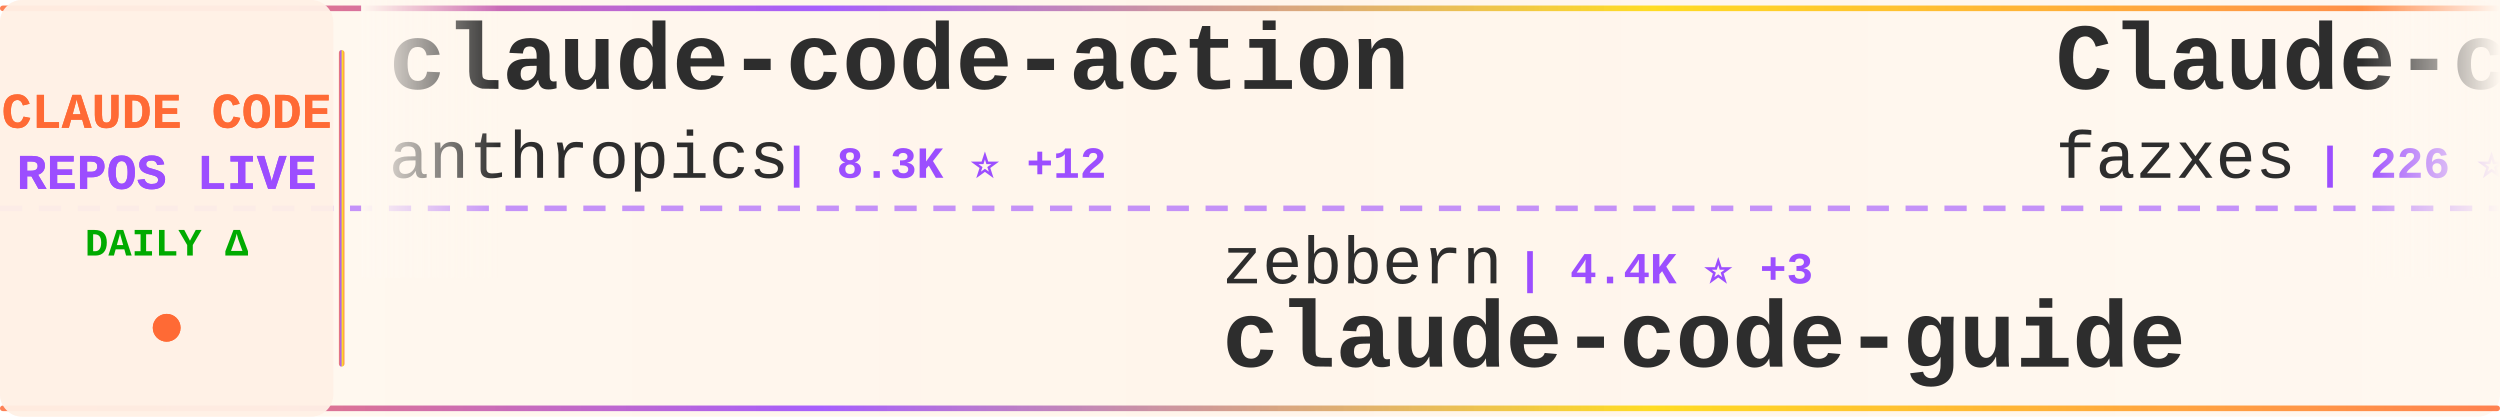
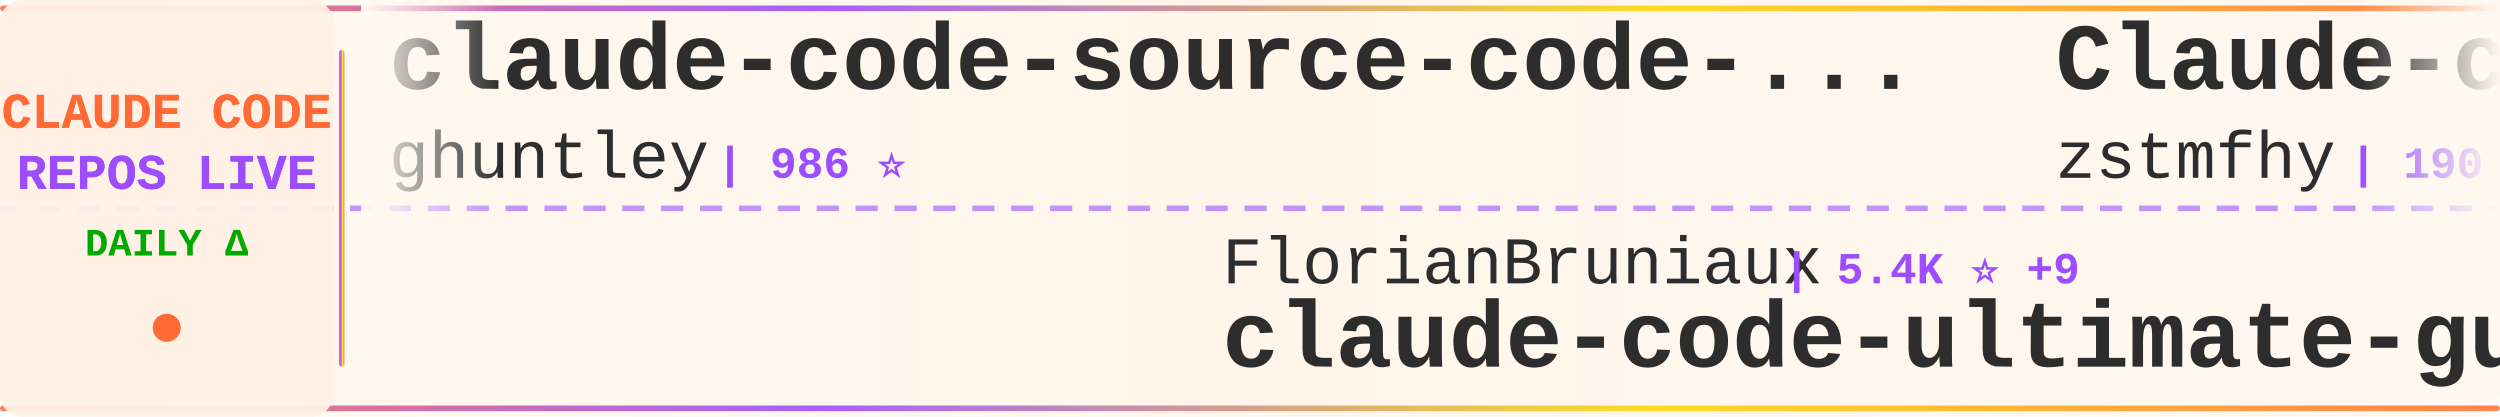
<svg xmlns="http://www.w3.org/2000/svg" width="900" height="150">
  <defs>
    <linearGradient id="tickerBg" x1="0%" y1="0%" x2="100%" y2="0%">
      <stop offset="0%" style="stop-color:#fff8f0;stop-opacity:0.98" />
      <stop offset="50%" style="stop-color:#fff5eb;stop-opacity:1" />
      <stop offset="100%" style="stop-color:#fff8f0;stop-opacity:0.98" />
    </linearGradient>
    <linearGradient id="borderGrad" x1="0%" y1="0%" x2="100%" y2="0%">
      <stop offset="0%" style="stop-color:#FF6B35;stop-opacity:0.85">
        <animate attributeName="stop-opacity" values="0.85;1;0.85" dur="2s" repeatCount="indefinite" />
      </stop>
      <stop offset="33%" style="stop-color:#9C4EFF;stop-opacity:0.9">
        <animate attributeName="stop-opacity" values="0.9;1;0.9" dur="2.2s" repeatCount="indefinite" />
      </stop>
      <stop offset="66%" style="stop-color:#FFD700;stop-opacity:0.85">
        <animate attributeName="stop-opacity" values="0.85;1;0.85" dur="1.8s" repeatCount="indefinite" />
      </stop>
      <stop offset="100%" style="stop-color:#FF6B35;stop-opacity:0.85">
        <animate attributeName="stop-opacity" values="0.85;1;0.85" dur="2s" repeatCount="indefinite" />
      </stop>
    </linearGradient>
    <filter id="textGlow">
      <feGaussianBlur stdDeviation="0.15" result="coloredBlur" />
      <feMerge>
        <feMergeNode in="coloredBlur" />
        <feMergeNode in="SourceGraphic" />
      </feMerge>
    </filter>
    <filter id="metricGlow">
      <feGaussianBlur stdDeviation="0.2" result="coloredBlur" />
      <feMerge>
        <feMergeNode in="coloredBlur" />
        <feMergeNode in="SourceGraphic" />
      </feMerge>
    </filter>
    <linearGradient id="leftFade" x1="0%" y1="0%" x2="100%" y2="0%">
      <stop offset="0%" style="stop-color:#fff8f0;stop-opacity:1" />
      <stop offset="100%" style="stop-color:#fff8f0;stop-opacity:0" />
    </linearGradient>
    <linearGradient id="rightFade" x1="0%" y1="0%" x2="100%" y2="0%">
      <stop offset="0%" style="stop-color:#fff8f0;stop-opacity:0" />
      <stop offset="100%" style="stop-color:#fff8f0;stop-opacity:1" />
    </linearGradient>
  </defs>
  <rect width="900" height="150" fill="url(#tickerBg)" rx="8" />
  <rect x="0" y="2" width="900" height="2" fill="url(#borderGrad)" rx="1" />
  <rect x="0" y="146" width="900" height="2" fill="url(#borderGrad)" rx="1" />
  <line x1="0" y1="75" x2="900" y2="75" stroke="#9C4EFF" stroke-width="2" stroke-dasharray="8 6" opacity="0.6" />
  <rect x="0" y="0" width="120" height="150" fill="#fff0e6" opacity="0.95" rx="8" />
  <text x="60" y="46" font-family="'Courier New', monospace" font-size="18" font-weight="bold" fill="#FF6B35" text-anchor="middle" filter="url(#textGlow)">
    CLAUDE CODE
  </text>
  <text x="60" y="68" font-family="'Courier New', monospace" font-size="18" font-weight="bold" fill="#9C4EFF" text-anchor="middle" filter="url(#textGlow)">
    REPOS LIVE
  </text>
  <text x="60" y="92" font-family="'Courier New', monospace" font-size="14" font-weight="bold" fill="#00aa00" text-anchor="middle">
    DAILY Δ
  </text>
  <circle cx="60" cy="118" r="5" fill="#FF6B35" filter="url(#metricGlow)">
    <animate attributeName="r" values="4;6;4" dur="1.5s" repeatCount="indefinite" />
    <animate attributeName="opacity" values="0.6;1;0.6" dur="1.5s" repeatCount="indefinite" />
  </circle>
  <rect x="122" y="18" width="2" height="114" fill="url(#borderGrad)" rx="1" />
  <clipPath id="tickerClip">
    <rect x="130" y="0" width="770" height="150" />
  </clipPath>
  <g clip-path="url(#tickerClip)">
    <g id="tickerItems">
      <animateTransform attributeName="transform" attributeType="XML" type="translate" from="0 0" to="-3000 0" dur="54s" repeatCount="indefinite" />
      <g transform="translate(0, 0)">
-         <text x="140" y="32" font-family="'Courier New', monospace" font-size="34" font-weight="bold" fill="#2d2d2d">claude-code-action</text>
-         <text x="140" y="64" font-family="'Courier New', monospace" font-size="24" font-weight="normal" fill="#2d2d2d" opacity="1.0">anthropics</text>
-         <text x="282" y="64" font-family="'Courier New', monospace" font-size="16" font-weight="bold" fill="#9C4EFF"> | 8.3K ⭐ +12</text>
+         <text x="140" y="32" font-family="'Courier New', monospace" font-size="34" font-weight="bold" fill="#2d2d2d">claude-code-source-code-...</text>
+         <text x="140" y="64" font-family="'Courier New', monospace" font-size="24" font-weight="normal" fill="#2d2d2d" opacity="1.0">ghuntley</text>
+         <text x="258" y="64" font-family="'Courier New', monospace" font-size="16" font-weight="bold" fill="#9C4EFF"> | 986 ⭐</text>
      </g>
      <g transform="translate(300, 0)">
-         <text x="140" y="102" font-family="'Courier New', monospace" font-size="24" font-weight="normal" fill="#2d2d2d" opacity="1.0">zebbern</text>
-         <text x="246" y="102" font-family="'Courier New', monospace" font-size="16" font-weight="bold" fill="#9C4EFF"> | 4.4K ⭐ +3</text>
-         <text x="140" y="132" font-family="'Courier New', monospace" font-size="34" font-weight="bold" fill="#2d2d2d">claude-code-guide</text>
+         <text x="140" y="102" font-family="'Courier New', monospace" font-size="24" font-weight="normal" fill="#2d2d2d" opacity="1.0">FlorianBruniaux</text>
+         <text x="342" y="102" font-family="'Courier New', monospace" font-size="16" font-weight="bold" fill="#9C4EFF"> | 5.4K ⭐ +9</text>
+         <text x="140" y="132" font-family="'Courier New', monospace" font-size="34" font-weight="bold" fill="#2d2d2d">claude-code-ultimate-gui...</text>
      </g>
      <g transform="translate(600, 0)">
        <text x="140" y="32" font-family="'Courier New', monospace" font-size="34" font-weight="bold" fill="#2d2d2d">Claude-code</text>
-         <text x="140" y="64" font-family="'Courier New', monospace" font-size="24" font-weight="normal" fill="#2d2d2d" opacity="1.0">fazxes</text>
-         <text x="234" y="64" font-family="'Courier New', monospace" font-size="16" font-weight="bold" fill="#9C4EFF"> | 226 ⭐</text>
+         <text x="140" y="64" font-family="'Courier New', monospace" font-size="24" font-weight="normal" fill="#2d2d2d" opacity="1.0">zstmfhy</text>
+         <text x="246" y="64" font-family="'Courier New', monospace" font-size="16" font-weight="bold" fill="#9C4EFF"> | 190 ⭐</text>
      </g>
      <g transform="translate(900, 0)">
-         <text x="140" y="102" font-family="'Courier New', monospace" font-size="24" font-weight="normal" fill="#2d2d2d" opacity="1.0">darcyegb</text>
-         <text x="258" y="102" font-family="'Courier New', monospace" font-size="16" font-weight="bold" fill="#9C4EFF"> | 744 ⭐</text>
-         <text x="140" y="132" font-family="'Courier New', monospace" font-size="34" font-weight="bold" fill="#2d2d2d">ClaudeCodeAgents</text>
+         <text x="140" y="102" font-family="'Courier New', monospace" font-size="24" font-weight="normal" fill="#2d2d2d" opacity="1.0">anthropics</text>
+         <text x="282" y="102" font-family="'Courier New', monospace" font-size="16" font-weight="bold" fill="#9C4EFF"> | 8.3K ⭐ +13</text>
+         <text x="140" y="132" font-family="'Courier New', monospace" font-size="34" font-weight="bold" fill="#2d2d2d">claude-code-action</text>
      </g>
      <g transform="translate(1200, 0)">
-         <text x="140" y="32" font-family="'Courier New', monospace" font-size="34" font-weight="bold" fill="#2d2d2d">oh-my-claudecode</text>
-         <text x="140" y="64" font-family="'Courier New', monospace" font-size="24" font-weight="normal" fill="#2d2d2d" opacity="1.0">Yeachan-Heo</text>
-         <text x="294" y="64" font-family="'Courier New', monospace" font-size="16" font-weight="bold" fill="#9C4EFF"> | 37.6K ⭐ +37</text>
+         <text x="140" y="32" font-family="'Courier New', monospace" font-size="34" font-weight="bold" fill="#2d2d2d">claude-code-security-rev...</text>
+         <text x="140" y="64" font-family="'Courier New', monospace" font-size="24" font-weight="normal" fill="#2d2d2d" opacity="1.0">anthropics</text>
+         <text x="282" y="64" font-family="'Courier New', monospace" font-size="16" font-weight="bold" fill="#9C4EFF"> | 5.5K ⭐ +7</text>
      </g>
      <g transform="translate(1500, 0)">
-         <text x="140" y="102" font-family="'Courier New', monospace" font-size="24" font-weight="normal" fill="#2d2d2d" opacity="1.0">disler</text>
-         <text x="234" y="102" font-family="'Courier New', monospace" font-size="16" font-weight="bold" fill="#9C4EFF"> | 3.8K ⭐ +2</text>
-         <text x="140" y="132" font-family="'Courier New', monospace" font-size="34" font-weight="bold" fill="#2d2d2d">claude-code-hooks-master...</text>
+         <text x="140" y="102" font-family="'Courier New', monospace" font-size="24" font-weight="normal" fill="#2d2d2d" opacity="1.0">fuergaosi233</text>
+         <text x="306" y="102" font-family="'Courier New', monospace" font-size="16" font-weight="bold" fill="#9C4EFF"> | 2.7K ⭐ +1</text>
+         <text x="140" y="132" font-family="'Courier New', monospace" font-size="34" font-weight="bold" fill="#2d2d2d">claude-code-proxy</text>
      </g>
      <g transform="translate(1800, 0)">
-         <text x="140" y="32" font-family="'Courier New', monospace" font-size="34" font-weight="bold" fill="#2d2d2d">claude-code-analysis</text>
-         <text x="140" y="64" font-family="'Courier New', monospace" font-size="24" font-weight="normal" fill="#2d2d2d" opacity="1.0">liuup</text>
-         <text x="222" y="64" font-family="'Courier New', monospace" font-size="16" font-weight="bold" fill="#9C4EFF"> | 3.5K ⭐ +12</text>
+         <text x="140" y="32" font-family="'Courier New', monospace" font-size="34" font-weight="bold" fill="#2d2d2d">claude-code-guide</text>
+         <text x="140" y="64" font-family="'Courier New', monospace" font-size="24" font-weight="normal" fill="#2d2d2d" opacity="1.0">zebbern</text>
+         <text x="246" y="64" font-family="'Courier New', monospace" font-size="16" font-weight="bold" fill="#9C4EFF"> | 4.4K ⭐ +2</text>
      </g>
      <g transform="translate(2100, 0)">
-         <text x="140" y="102" font-family="'Courier New', monospace" font-size="24" font-weight="normal" fill="#2d2d2d" opacity="1.0">JrCx7scC</text>
-         <text x="258" y="102" font-family="'Courier New', monospace" font-size="16" font-weight="bold" fill="#9C4EFF"> | 371 ⭐</text>
-         <text x="140" y="132" font-family="'Courier New', monospace" font-size="34" font-weight="bold" fill="#2d2d2d">claude-code-source</text>
+         <text x="140" y="102" font-family="'Courier New', monospace" font-size="24" font-weight="normal" fill="#2d2d2d" opacity="1.0">LING71671</text>
+         <text x="270" y="102" font-family="'Courier New', monospace" font-size="16" font-weight="bold" fill="#9C4EFF"> | 913 ⭐ +2</text>
+         <text x="140" y="132" font-family="'Courier New', monospace" font-size="34" font-weight="bold" fill="#2d2d2d">Open-ClaudeCode</text>
      </g>
      <g transform="translate(2400, 0)">
-         <text x="140" y="32" font-family="'Courier New', monospace" font-size="34" font-weight="bold" fill="#2d2d2d">claude-code-reverse</text>
-         <text x="140" y="64" font-family="'Courier New', monospace" font-size="24" font-weight="normal" fill="#2d2d2d" opacity="1.0">Yuyz0112</text>
-         <text x="258" y="64" font-family="'Courier New', monospace" font-size="16" font-weight="bold" fill="#9C4EFF"> | 2.4K ⭐ +1</text>
+         <text x="140" y="32" font-family="'Courier New', monospace" font-size="34" font-weight="bold" fill="#2d2d2d">andrej-karpathy-skills</text>
+         <text x="140" y="64" font-family="'Courier New', monospace" font-size="24" font-weight="normal" fill="#2d2d2d" opacity="1.0">multica-ai</text>
+         <text x="282" y="64" font-family="'Courier New', monospace" font-size="16" font-weight="bold" fill="#9C4EFF"> | 190.6K ⭐ +534</text>
      </g>
      <g transform="translate(2700, 0)">
-         <text x="140" y="102" font-family="'Courier New', monospace" font-size="24" font-weight="normal" fill="#2d2d2d" opacity="1.0">multica-ai</text>
-         <text x="282" y="102" font-family="'Courier New', monospace" font-size="16" font-weight="bold" fill="#9C4EFF"> | 190.6K ⭐ +591</text>
-         <text x="140" y="132" font-family="'Courier New', monospace" font-size="34" font-weight="bold" fill="#2d2d2d">andrej-karpathy-skills</text>
+         <text x="140" y="102" font-family="'Courier New', monospace" font-size="24" font-weight="normal" fill="#2d2d2d" opacity="1.0">OneRedOak</text>
+         <text x="270" y="102" font-family="'Courier New', monospace" font-size="16" font-weight="bold" fill="#9C4EFF"> | 3.9K ⭐</text>
+         <text x="140" y="132" font-family="'Courier New', monospace" font-size="34" font-weight="bold" fill="#2d2d2d">claude-code-workflows</text>
      </g>
      <g transform="translate(3000, 0)">
-         <text x="140" y="32" font-family="'Courier New', monospace" font-size="34" font-weight="bold" fill="#2d2d2d">claude-code-action</text>
-         <text x="140" y="64" font-family="'Courier New', monospace" font-size="24" font-weight="normal" fill="#2d2d2d" opacity="1.0">anthropics</text>
-         <text x="282" y="64" font-family="'Courier New', monospace" font-size="16" font-weight="bold" fill="#9C4EFF"> | 8.3K ⭐ +12</text>
+         <text x="140" y="32" font-family="'Courier New', monospace" font-size="34" font-weight="bold" fill="#2d2d2d">claude-code-source-code-...</text>
+         <text x="140" y="64" font-family="'Courier New', monospace" font-size="24" font-weight="normal" fill="#2d2d2d" opacity="1.0">ghuntley</text>
+         <text x="258" y="64" font-family="'Courier New', monospace" font-size="16" font-weight="bold" fill="#9C4EFF"> | 986 ⭐</text>
      </g>
      <g transform="translate(3300, 0)">
-         <text x="140" y="102" font-family="'Courier New', monospace" font-size="24" font-weight="normal" fill="#2d2d2d" opacity="1.0">zebbern</text>
-         <text x="246" y="102" font-family="'Courier New', monospace" font-size="16" font-weight="bold" fill="#9C4EFF"> | 4.4K ⭐ +3</text>
-         <text x="140" y="132" font-family="'Courier New', monospace" font-size="34" font-weight="bold" fill="#2d2d2d">claude-code-guide</text>
+         <text x="140" y="102" font-family="'Courier New', monospace" font-size="24" font-weight="normal" fill="#2d2d2d" opacity="1.0">FlorianBruniaux</text>
+         <text x="342" y="102" font-family="'Courier New', monospace" font-size="16" font-weight="bold" fill="#9C4EFF"> | 5.4K ⭐ +9</text>
+         <text x="140" y="132" font-family="'Courier New', monospace" font-size="34" font-weight="bold" fill="#2d2d2d">claude-code-ultimate-gui...</text>
      </g>
      <g transform="translate(3600, 0)">
        <text x="140" y="32" font-family="'Courier New', monospace" font-size="34" font-weight="bold" fill="#2d2d2d">Claude-code</text>
-         <text x="140" y="64" font-family="'Courier New', monospace" font-size="24" font-weight="normal" fill="#2d2d2d" opacity="1.0">fazxes</text>
-         <text x="234" y="64" font-family="'Courier New', monospace" font-size="16" font-weight="bold" fill="#9C4EFF"> | 226 ⭐</text>
+         <text x="140" y="64" font-family="'Courier New', monospace" font-size="24" font-weight="normal" fill="#2d2d2d" opacity="1.0">zstmfhy</text>
+         <text x="246" y="64" font-family="'Courier New', monospace" font-size="16" font-weight="bold" fill="#9C4EFF"> | 190 ⭐</text>
      </g>
      <g transform="translate(3900, 0)">
-         <text x="140" y="102" font-family="'Courier New', monospace" font-size="24" font-weight="normal" fill="#2d2d2d" opacity="1.0">darcyegb</text>
-         <text x="258" y="102" font-family="'Courier New', monospace" font-size="16" font-weight="bold" fill="#9C4EFF"> | 744 ⭐</text>
-         <text x="140" y="132" font-family="'Courier New', monospace" font-size="34" font-weight="bold" fill="#2d2d2d">ClaudeCodeAgents</text>
+         <text x="140" y="102" font-family="'Courier New', monospace" font-size="24" font-weight="normal" fill="#2d2d2d" opacity="1.0">anthropics</text>
+         <text x="282" y="102" font-family="'Courier New', monospace" font-size="16" font-weight="bold" fill="#9C4EFF"> | 8.3K ⭐ +13</text>
+         <text x="140" y="132" font-family="'Courier New', monospace" font-size="34" font-weight="bold" fill="#2d2d2d">claude-code-action</text>
      </g>
    </g>
  </g>
  <rect x="130" y="0" width="50" height="100" fill="url(#leftFade)" />
  <rect x="850" y="0" width="50" height="100" fill="url(#rightFade)" />
</svg>
